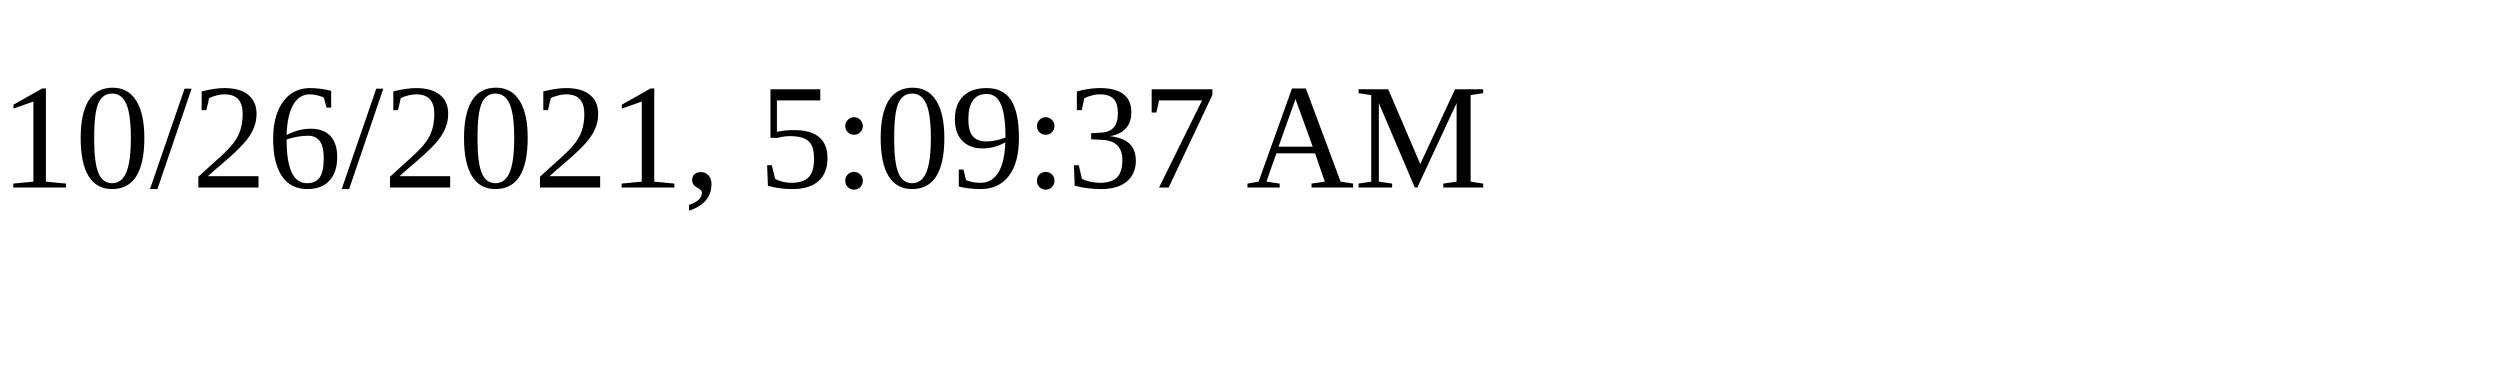
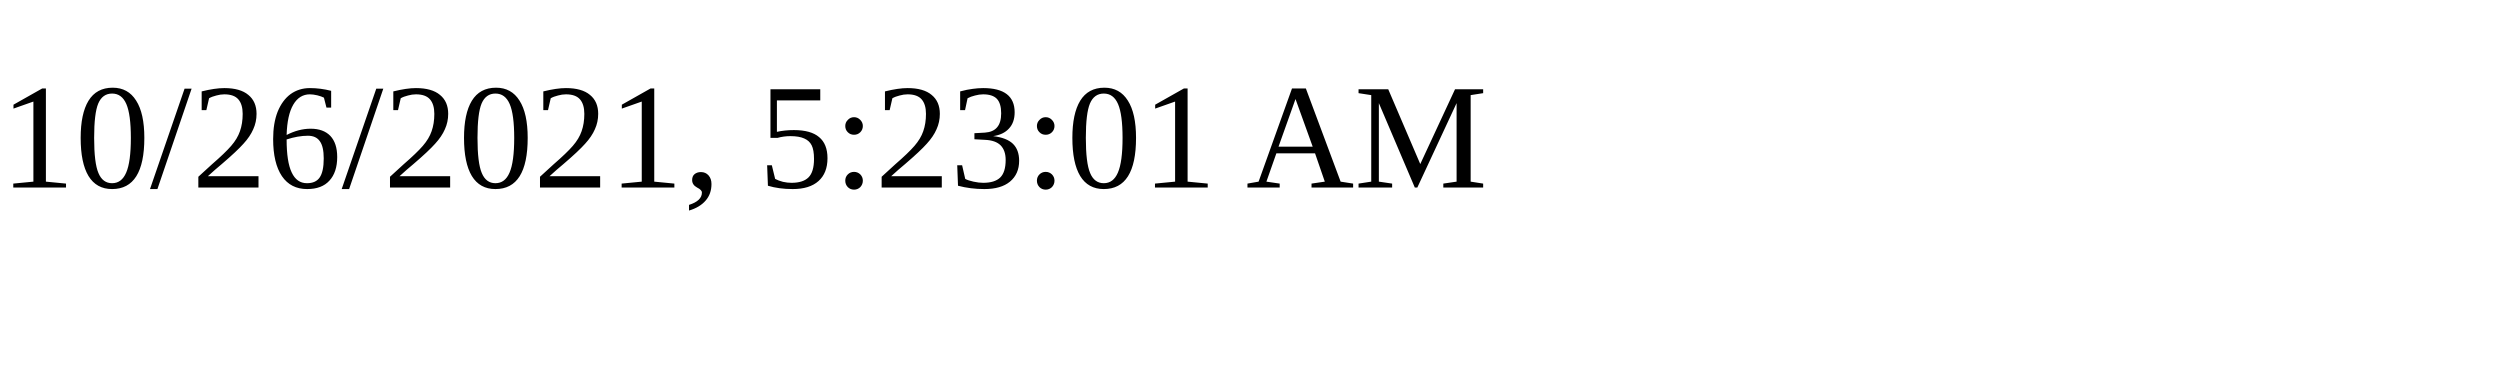
<svg xmlns="http://www.w3.org/2000/svg" height="30" width="200">
-   <text x="0" y="15">10/26/2021, 5:09:37 AM</text>
+   <text x="0" y="15">10/26/2021, 5:23:01 AM</text>
</svg>
